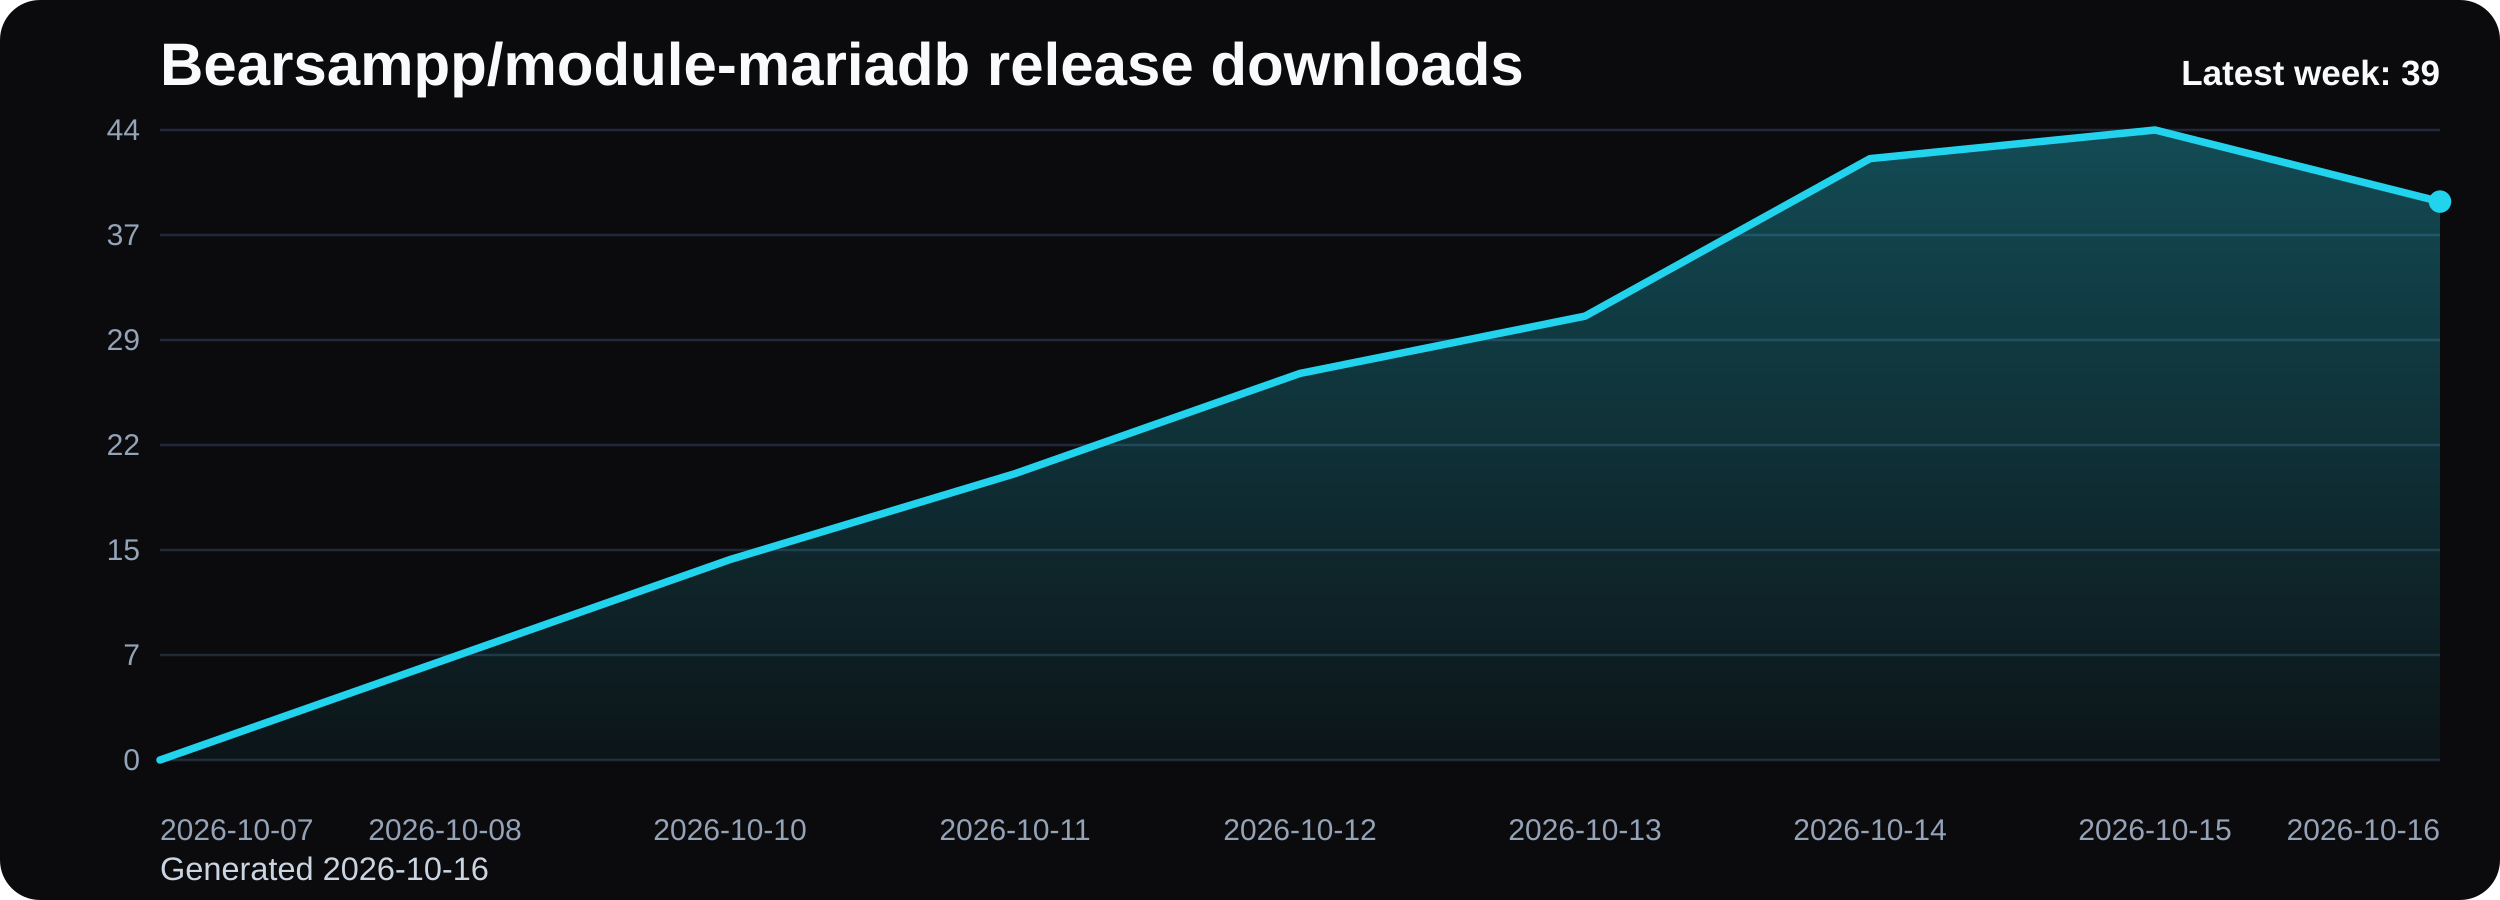
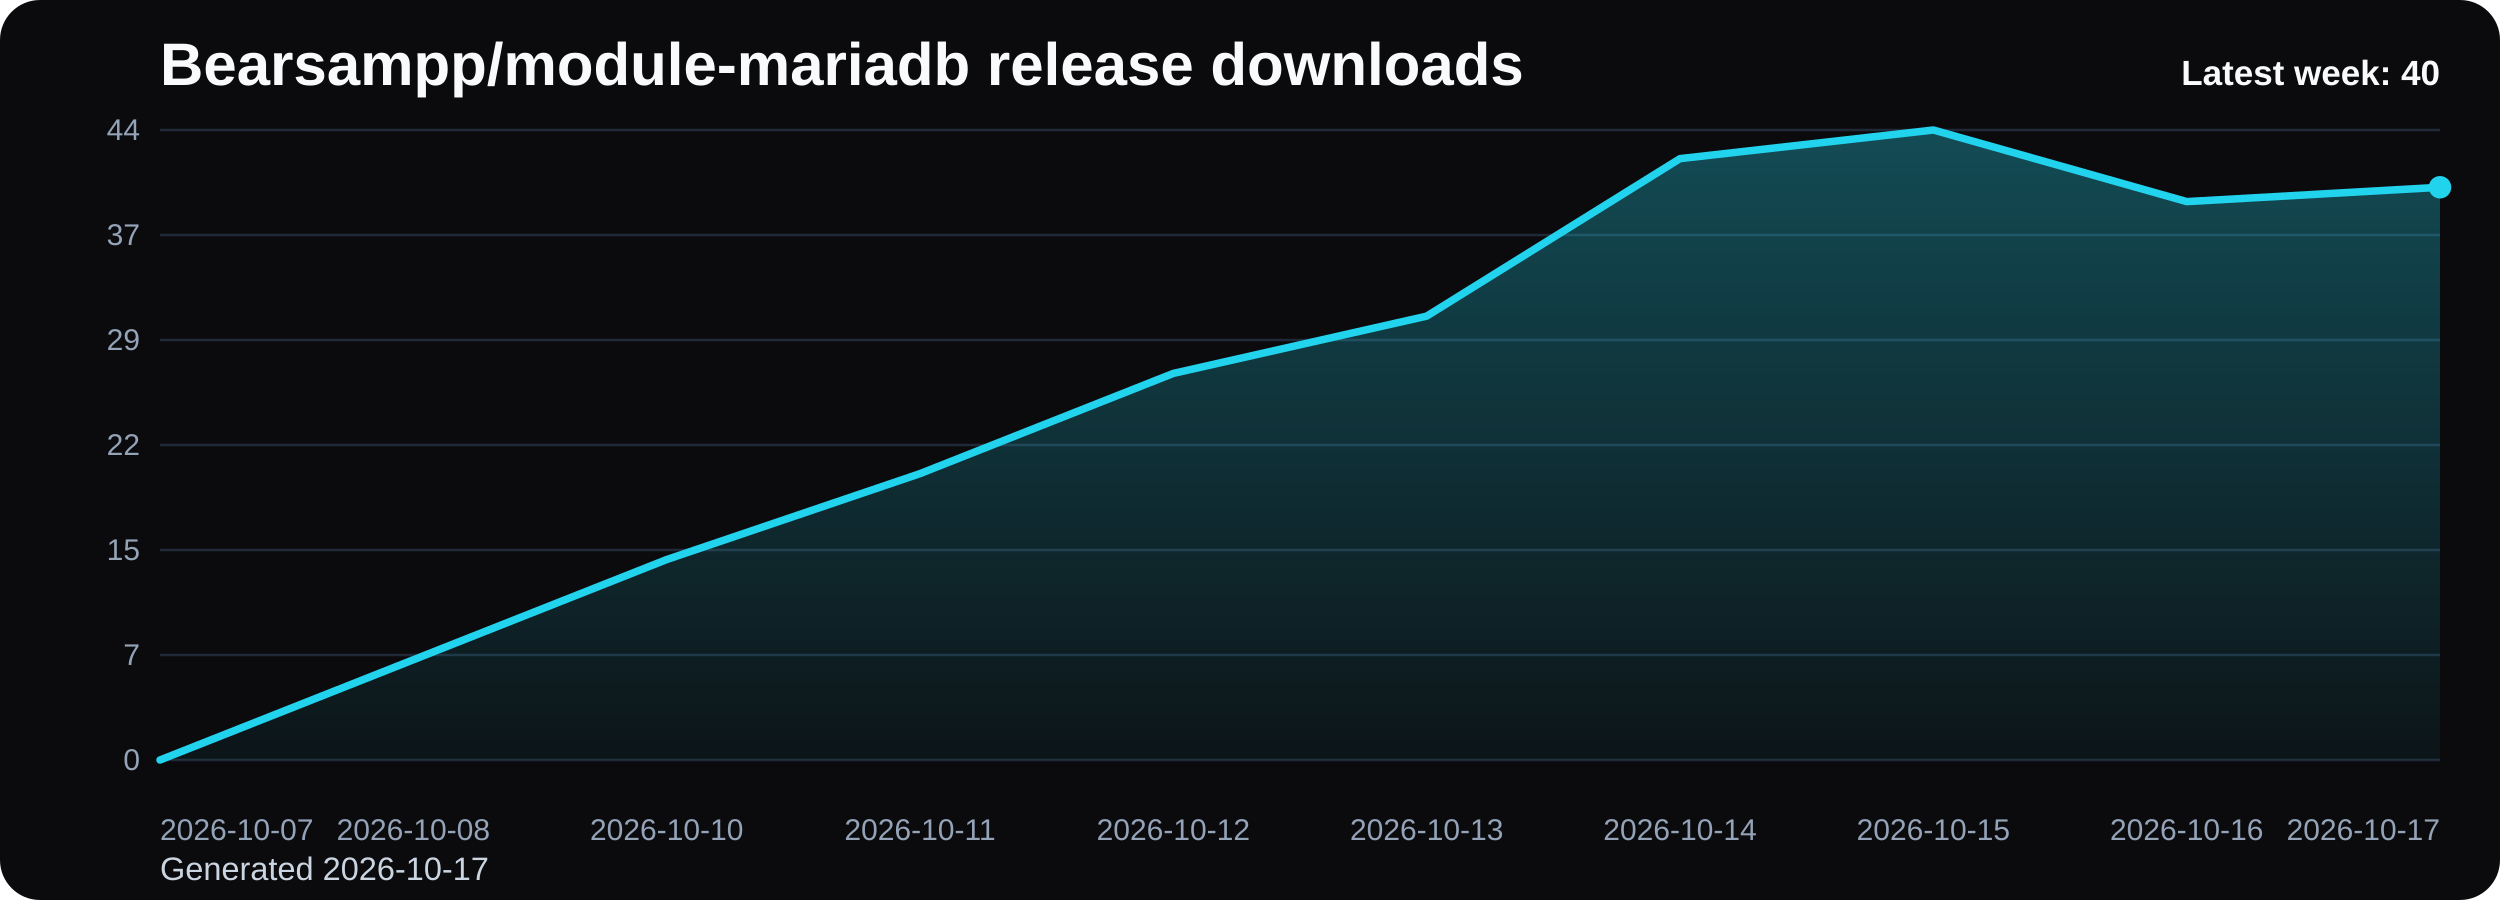
<svg xmlns="http://www.w3.org/2000/svg" viewBox="0 0 1000 360" role="img" aria-label="Bearsampp/module-mariadb release downloads chart">
  <defs>
    <linearGradient id="fill-weekly-black" x1="0" y1="0" x2="0" y2="1">
      <stop offset="0%" stop-color="#22d3ee" stop-opacity="0.32" />
      <stop offset="100%" stop-color="#22d3ee" stop-opacity="0.05" />
    </linearGradient>
    <style>
      .bg { fill: #0b0b0d; }
      .title { font: 700 24px Arial, sans-serif; fill: #f8fafc; }
      .sub { font: 400 13px Arial, sans-serif; fill: #cbd5e1; }
      .grid { stroke: #1f2937; stroke-width: 1; }
      .axis { font: 400 12px Arial, sans-serif; fill: #94a3b8; }
      .line { fill: none; stroke: #22d3ee; stroke-width: 3; stroke-linecap: round; stroke-linejoin: round; }
      .dot { fill: #22d3ee; }
      .value { font: 600 11px Arial, sans-serif; fill: #cbd5e1; }
      .latest { font: 700 14px Arial, sans-serif; fill: #f8fafc; }
    </style>
  </defs>
  <rect class="bg" x="0" y="0" width="1000" height="360" rx="16" />
  <text class="title" x="64" y="34">Bearsampp/module-mariadb release downloads</text>
-   <text class="sub" x="64" y="352">Generated 2026-10-16</text>
+   <text class="sub" x="64" y="352">Generated 2026-10-17</text>
  <line x1="64" y1="52.00" x2="976" y2="52.00" class="grid" />
  <text x="56" y="56.00" text-anchor="end" class="axis">44</text>
  <line x1="64" y1="94.00" x2="976" y2="94.00" class="grid" />
  <text x="56" y="98.00" text-anchor="end" class="axis">37</text>
  <line x1="64" y1="136.00" x2="976" y2="136.00" class="grid" />
  <text x="56" y="140.00" text-anchor="end" class="axis">29</text>
  <line x1="64" y1="178.00" x2="976" y2="178.00" class="grid" />
  <text x="56" y="182.00" text-anchor="end" class="axis">22</text>
  <line x1="64" y1="220.00" x2="976" y2="220.00" class="grid" />
  <text x="56" y="224.00" text-anchor="end" class="axis">15</text>
  <line x1="64" y1="262.00" x2="976" y2="262.00" class="grid" />
  <text x="56" y="266.00" text-anchor="end" class="axis">7</text>
  <line x1="64" y1="304.00" x2="976" y2="304.00" class="grid" />
  <text x="56" y="308.00" text-anchor="end" class="axis">0</text>
-   <path d="M 64.00 304 L 64.00 304.00 L 178.00 263.91 L 292.00 223.82 L 406.00 189.45 L 520.00 149.36 L 634.00 126.45 L 748.00 63.45 L 862.00 52.00 L 976.00 80.64 L 976.00 304 Z" fill="url(#fill-weekly-black)" />
-   <polyline class="line" points="64.00,304.00 178.00,263.91 292.00,223.82 406.00,189.45 520.00,149.36 634.00,126.45 748.00,63.45 862.00,52.00 976.00,80.64" />
-   <circle class="dot" cx="976.00" cy="80.64" r="4.5" />
+   <path d="M 64.00 304 L 64.00 304.00 L 165.33 263.91 L 266.67 223.82 L 368.00 189.45 L 469.33 149.36 L 570.67 126.45 L 672.00 63.45 L 773.33 52.00 L 874.67 80.64 L 976.00 74.91 L 976.00 304 Z" fill="url(#fill-weekly-black)" />
+   <polyline class="line" points="64.00,304.00 165.33,263.91 266.67,223.82 368.00,189.45 469.33,149.36 570.67,126.45 672.00,63.45 773.33,52.00 874.67,80.64 976.00,74.91" />
+   <circle class="dot" cx="976.00" cy="74.91" r="4.5" />
  <text class="axis" x="64.00" y="336" text-anchor="start">2026-10-07</text>
-   <text class="axis" x="178.00" y="336" text-anchor="middle">2026-10-08</text>
-   <text class="axis" x="292.00" y="336" text-anchor="middle">2026-10-10</text>
-   <text class="axis" x="406.00" y="336" text-anchor="middle">2026-10-11</text>
-   <text class="axis" x="520.00" y="336" text-anchor="middle">2026-10-12</text>
-   <text class="axis" x="634.00" y="336" text-anchor="middle">2026-10-13</text>
-   <text class="axis" x="748.00" y="336" text-anchor="middle">2026-10-14</text>
-   <text class="axis" x="862.00" y="336" text-anchor="middle">2026-10-15</text>
-   <text class="axis" x="976.00" y="336" text-anchor="end">2026-10-16</text>
-   <text class="latest" x="976" y="34" text-anchor="end">Latest week: 39</text>
+   <text class="axis" x="165.33" y="336" text-anchor="middle">2026-10-08</text>
+   <text class="axis" x="266.67" y="336" text-anchor="middle">2026-10-10</text>
+   <text class="axis" x="368.00" y="336" text-anchor="middle">2026-10-11</text>
+   <text class="axis" x="469.33" y="336" text-anchor="middle">2026-10-12</text>
+   <text class="axis" x="570.67" y="336" text-anchor="middle">2026-10-13</text>
+   <text class="axis" x="672.00" y="336" text-anchor="middle">2026-10-14</text>
+   <text class="axis" x="773.33" y="336" text-anchor="middle">2026-10-15</text>
+   <text class="axis" x="874.67" y="336" text-anchor="middle">2026-10-16</text>
+   <text class="axis" x="976.00" y="336" text-anchor="end">2026-10-17</text>
+   <text class="latest" x="976" y="34" text-anchor="end">Latest week: 40</text>
</svg>
